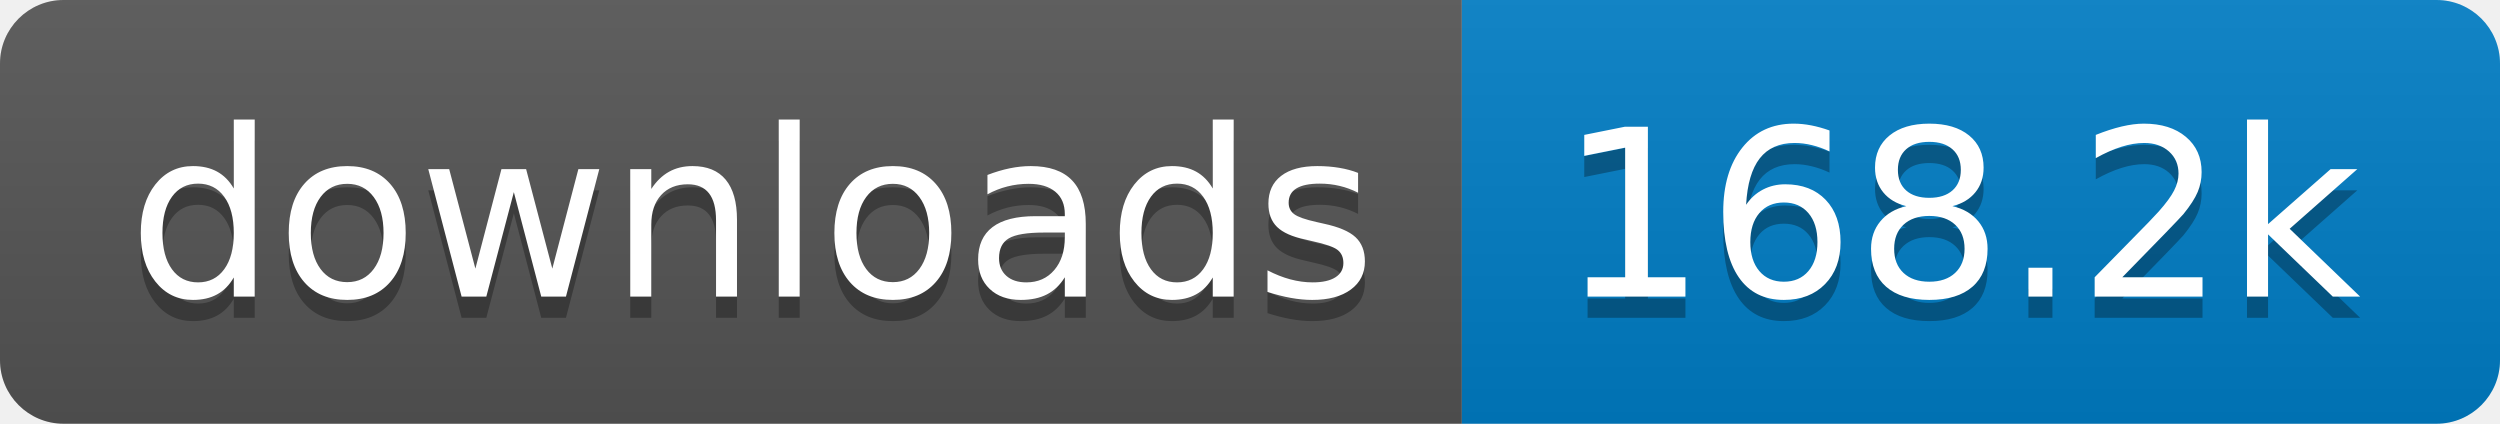
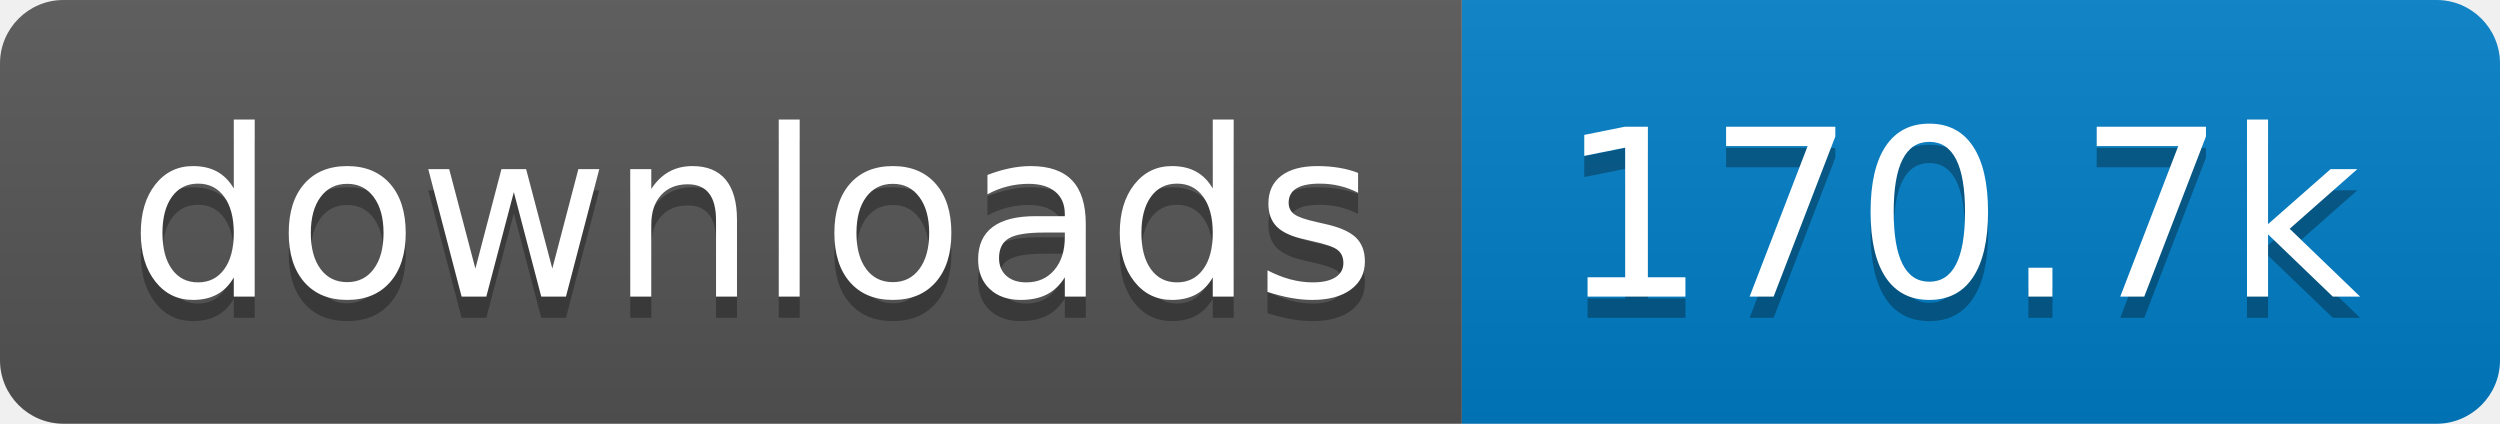
- <svg xmlns="http://www.w3.org/2000/svg" width="118" height="20" role="img" aria-label="downloads: 168.2k">
+ <svg xmlns="http://www.w3.org/2000/svg" width="118" height="20" role="img" aria-label="downloads: 170.7k">
  <linearGradient id="s" x2="0" y2="100%">
    <stop offset="0" stop-color="#bbb" stop-opacity=".1" />
    <stop offset="1" stop-opacity=".1" />
  </linearGradient>
  <clipPath id="r">
    <rect width="118" height="20" rx="3" fill="#fff" />
  </clipPath>
  <g clip-path="url(#r)">
    <rect width="69" height="20" fill="#555" />
    <rect x="69" width="49" height="20" fill="#007ec6" />
    <rect width="118" height="20" fill="url(#s)" />
  </g>
  <g fill="#fff" text-anchor="middle" font-family="Verdana,Geneva,DejaVu Sans,sans-serif" text-rendering="geometricPrecision" font-size="110">
    <text aria-hidden="true" x="355" y="150" fill="#010101" fill-opacity=".3" transform="scale(.1)" textLength="590">downloads</text>
    <text x="355" y="140" transform="scale(.1)" fill="#fff" textLength="590">downloads</text>
-     <text aria-hidden="true" x="925" y="150" fill="#010101" fill-opacity=".3" transform="scale(.1)" textLength="390">168.2k</text>
-     <text x="925" y="140" transform="scale(.1)" fill="#fff" textLength="390">168.2k</text>
+     <text aria-hidden="true" x="925" y="150" fill="#010101" fill-opacity=".3" transform="scale(.1)" textLength="390">170.7k</text>
+     <text x="925" y="140" transform="scale(.1)" fill="#fff" textLength="390">170.7k</text>
  </g>
</svg>
